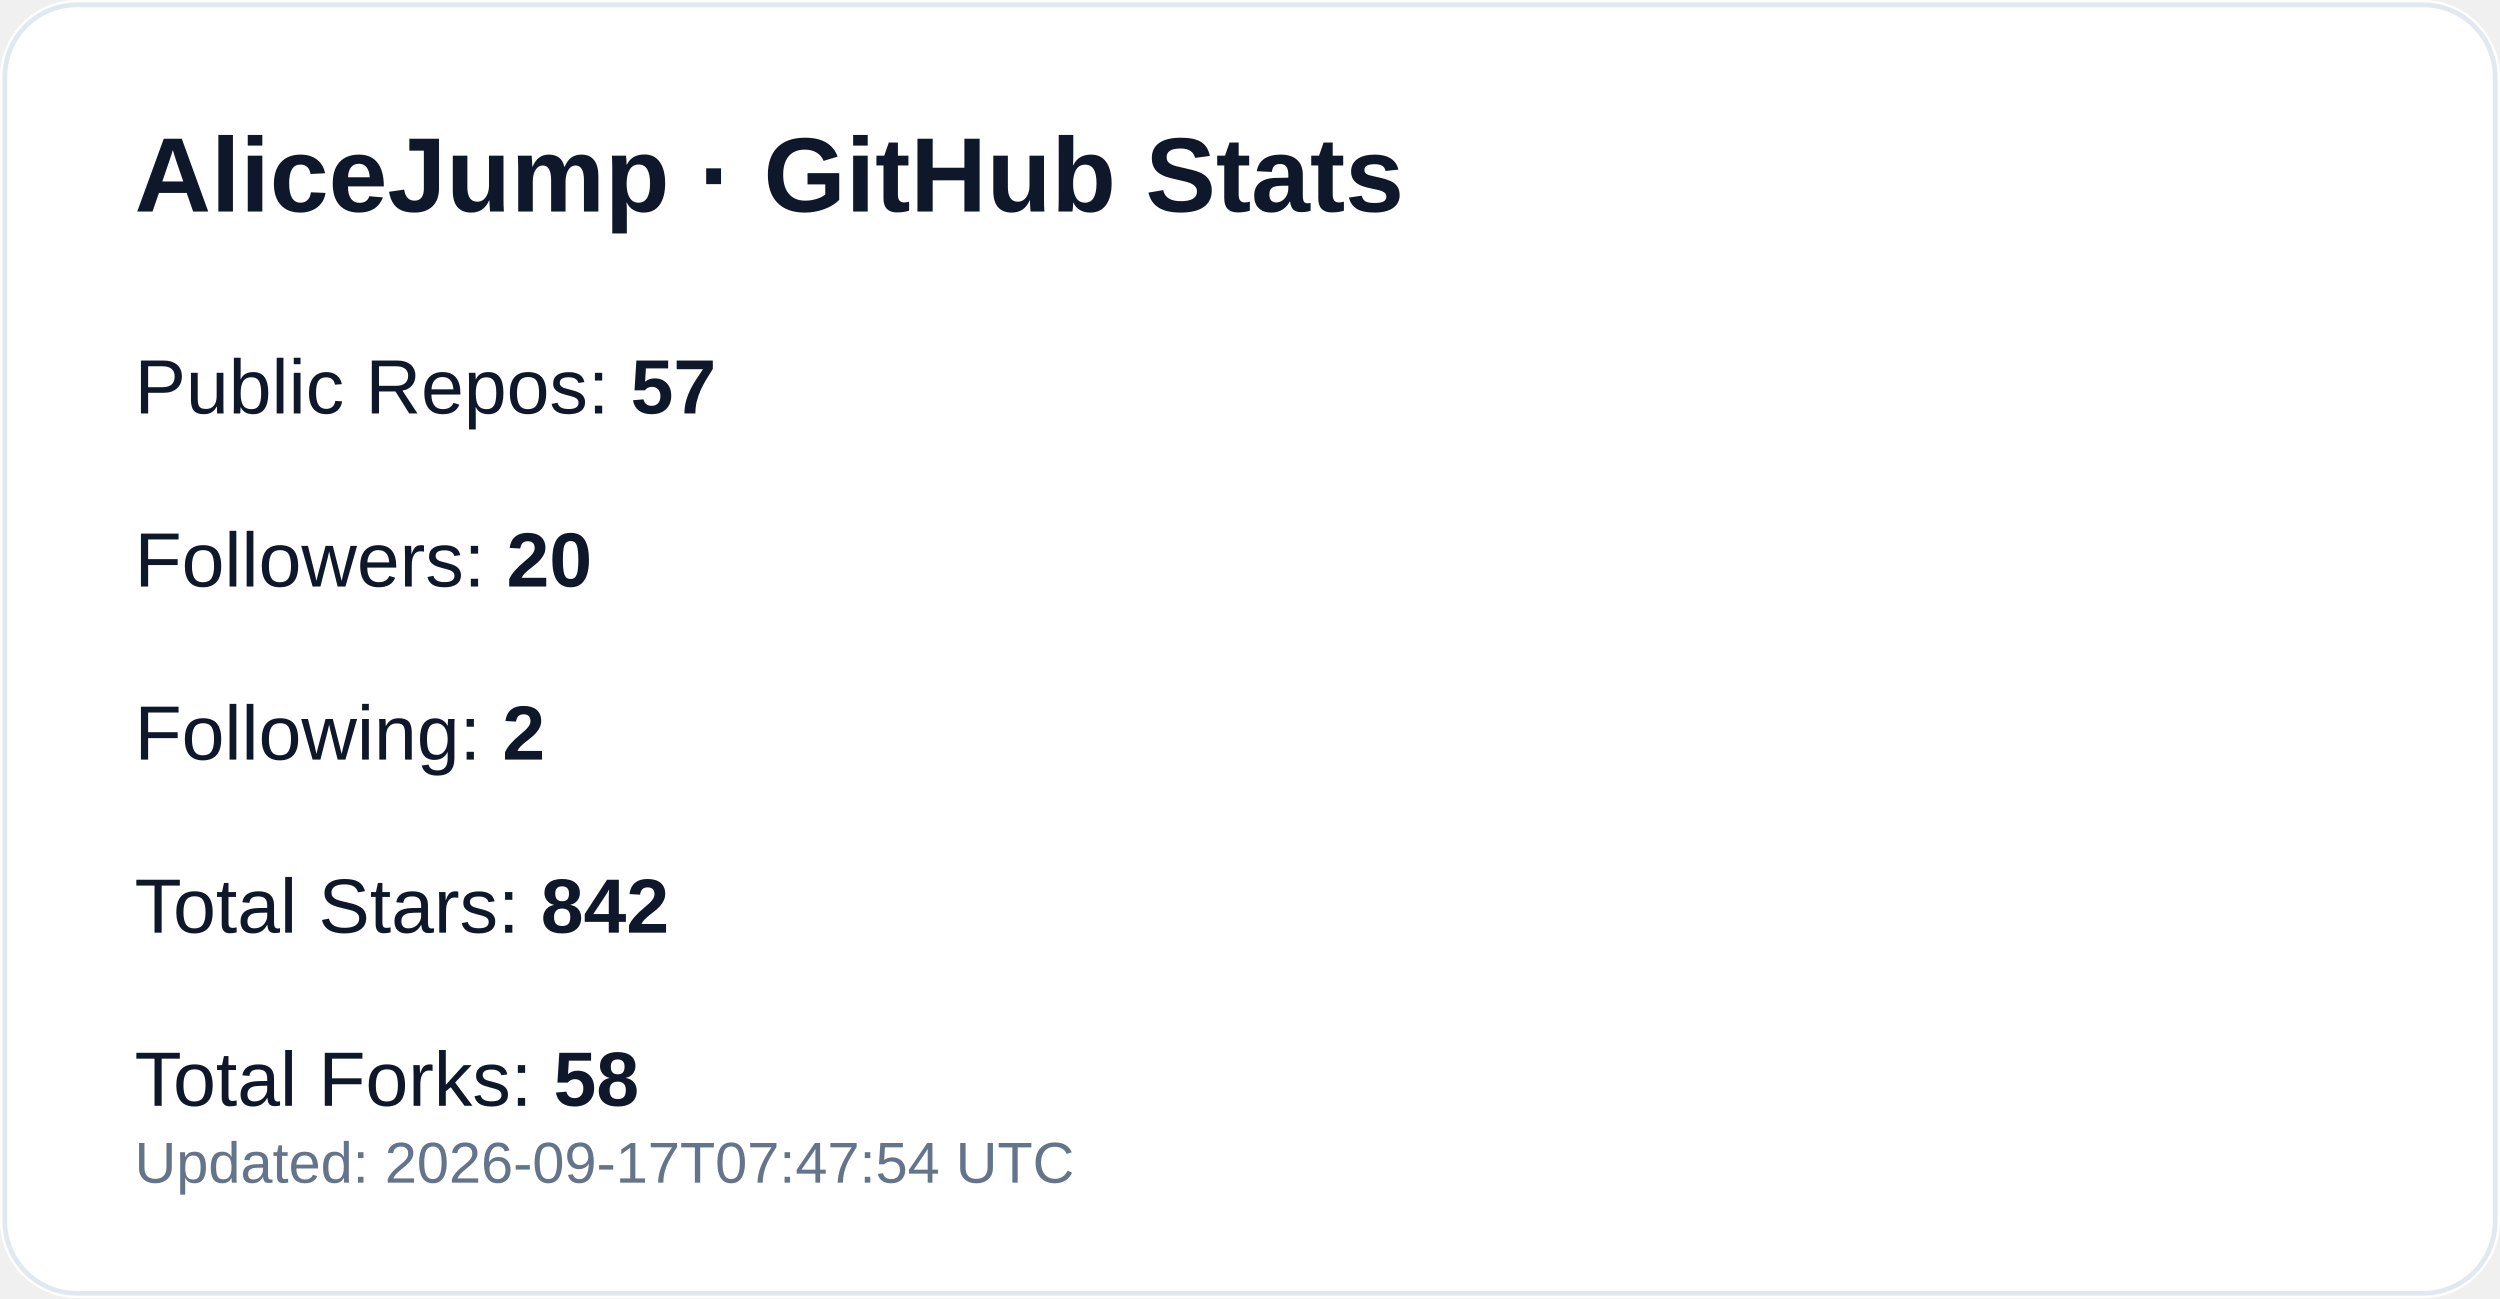
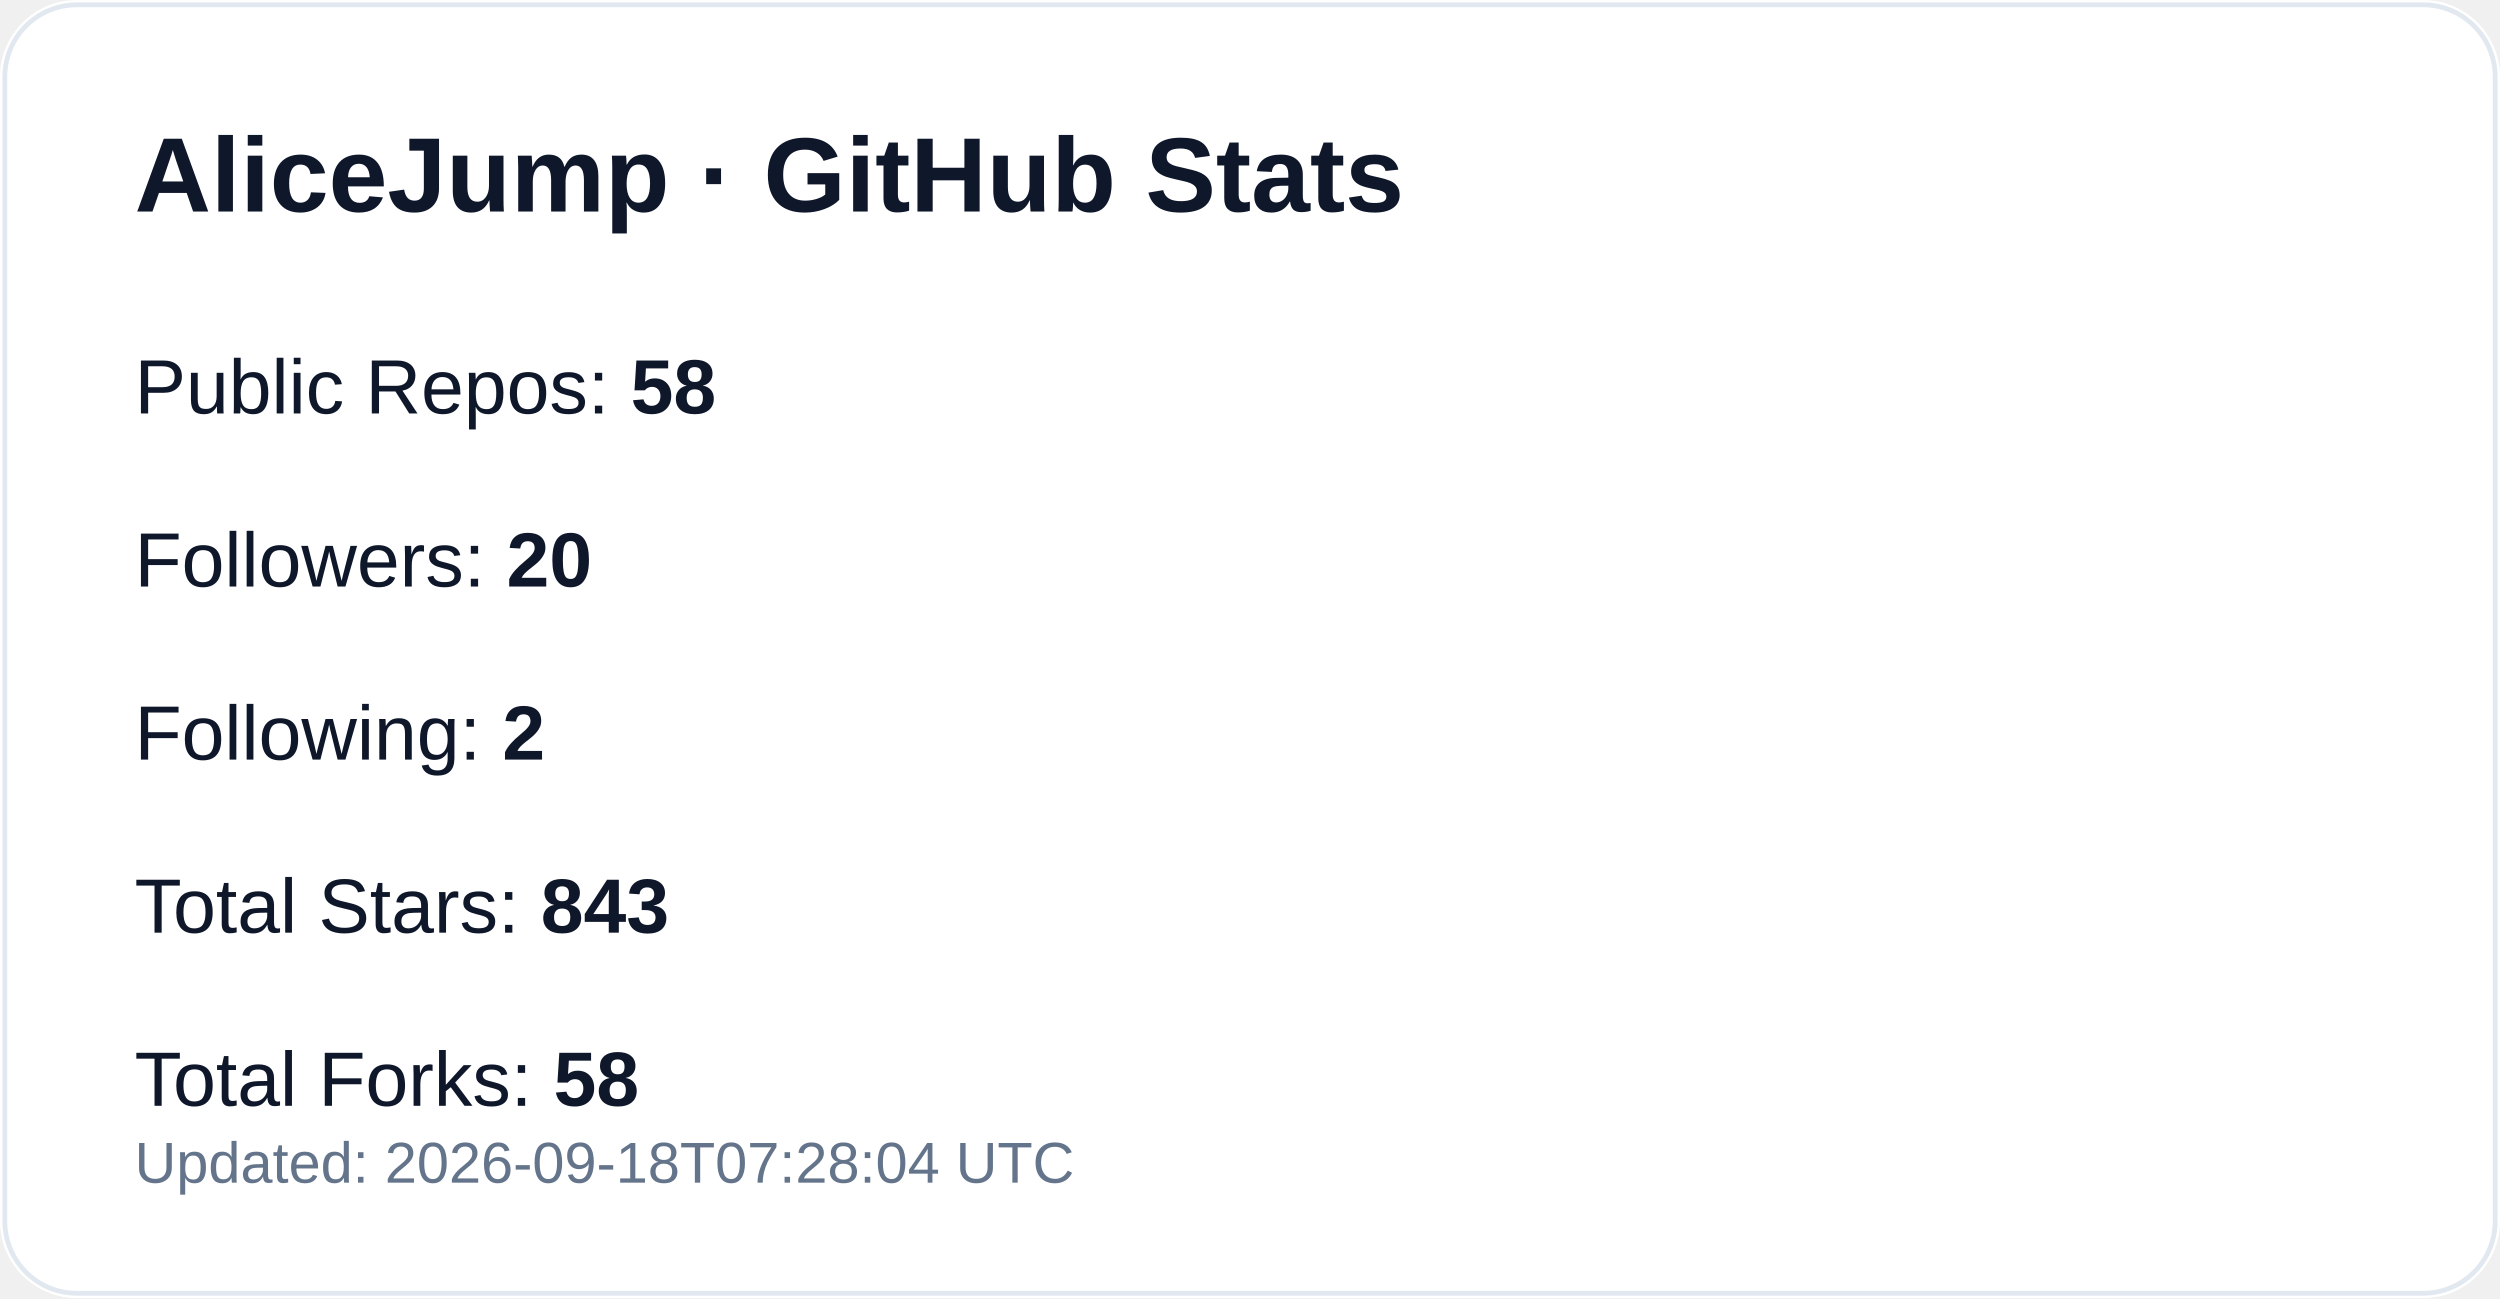
<svg xmlns="http://www.w3.org/2000/svg" width="520" height="270" viewBox="0 0 520 270" role="img" aria-label="GitHub profile stats for AliceJump">
  <rect width="520" height="270" rx="16" fill="#ffffff" />
  <rect x="1" y="1" width="518" height="268" rx="15" fill="none" stroke="#e2e8f0" />
  <text x="28" y="44" fill="#0f172a" font-size="22" font-weight="700" font-family="-apple-system,Segoe UI,Arial,sans-serif">AliceJump · GitHub Stats</text>
-   <text x="28" y="86" fill="#0f172a" font-size="16" font-family="-apple-system,Segoe UI,Arial,sans-serif">Public Repos: <tspan font-weight="700">57</tspan>
+   <text x="28" y="86" fill="#0f172a" font-size="16" font-family="-apple-system,Segoe UI,Arial,sans-serif">Public Repos: <tspan font-weight="700">58</tspan>
  </text>
  <text x="28" y="122" fill="#0f172a" font-size="16" font-family="-apple-system,Segoe UI,Arial,sans-serif">Followers: <tspan font-weight="700">20</tspan>
  </text>
  <text x="28" y="158" fill="#0f172a" font-size="16" font-family="-apple-system,Segoe UI,Arial,sans-serif">Following: <tspan font-weight="700">2</tspan>
  </text>
-   <text x="28" y="194" fill="#0f172a" font-size="16" font-family="-apple-system,Segoe UI,Arial,sans-serif">Total Stars: <tspan font-weight="700">842</tspan>
+   <text x="28" y="194" fill="#0f172a" font-size="16" font-family="-apple-system,Segoe UI,Arial,sans-serif">Total Stars: <tspan font-weight="700">843</tspan>
  </text>
  <text x="28" y="230" fill="#0f172a" font-size="16" font-family="-apple-system,Segoe UI,Arial,sans-serif">Total Forks: <tspan font-weight="700">58</tspan>
  </text>
-   <text x="28" y="246" fill="#64748b" font-size="12" font-family="-apple-system,Segoe UI,Arial,sans-serif">Updated: 2026-09-17T07:47:54 UTC</text>
+   <text x="28" y="246" fill="#64748b" font-size="12" font-family="-apple-system,Segoe UI,Arial,sans-serif">Updated: 2026-09-18T07:28:04 UTC</text>
</svg>
